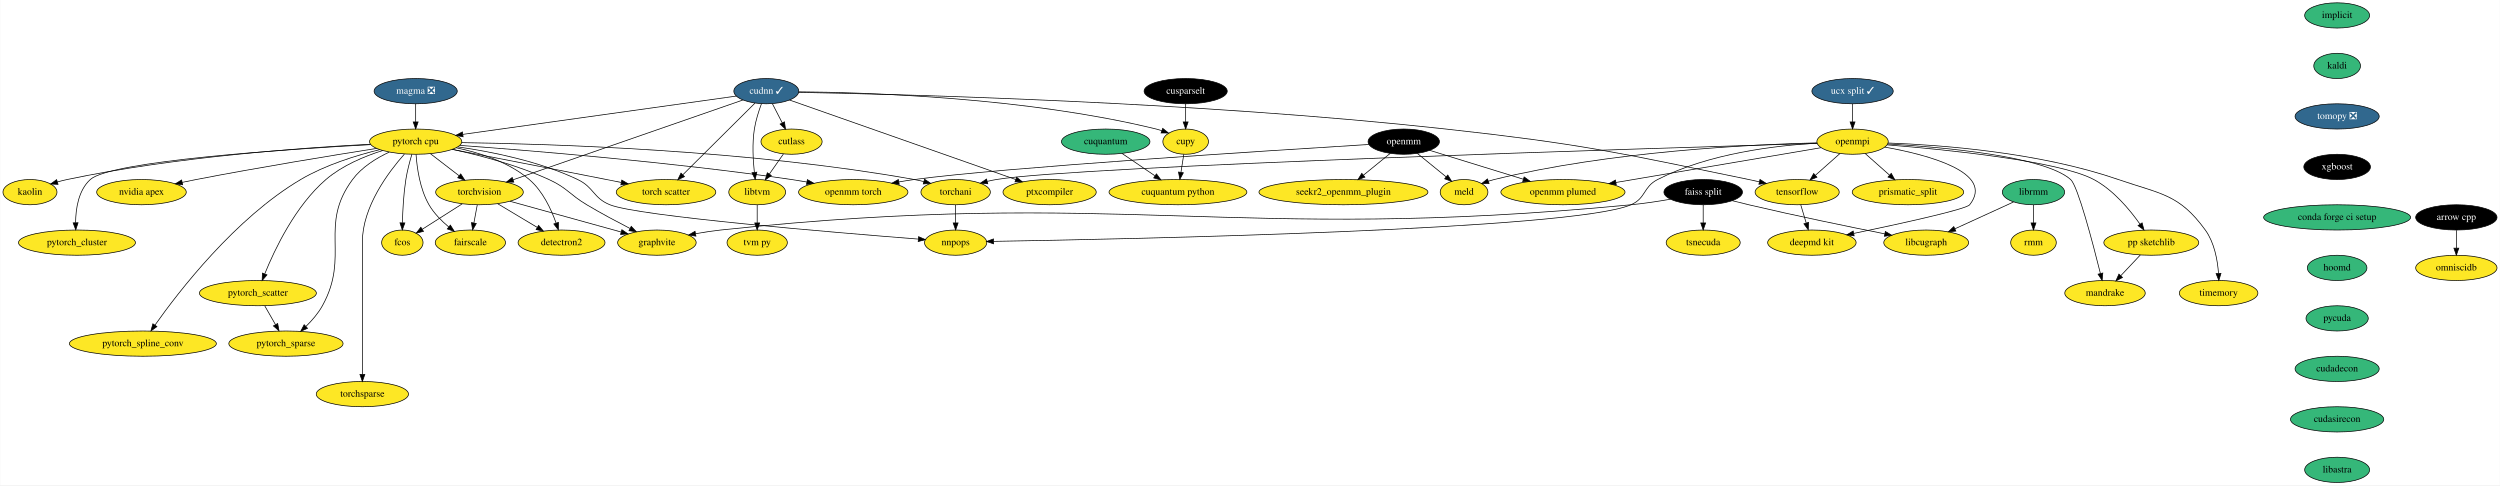
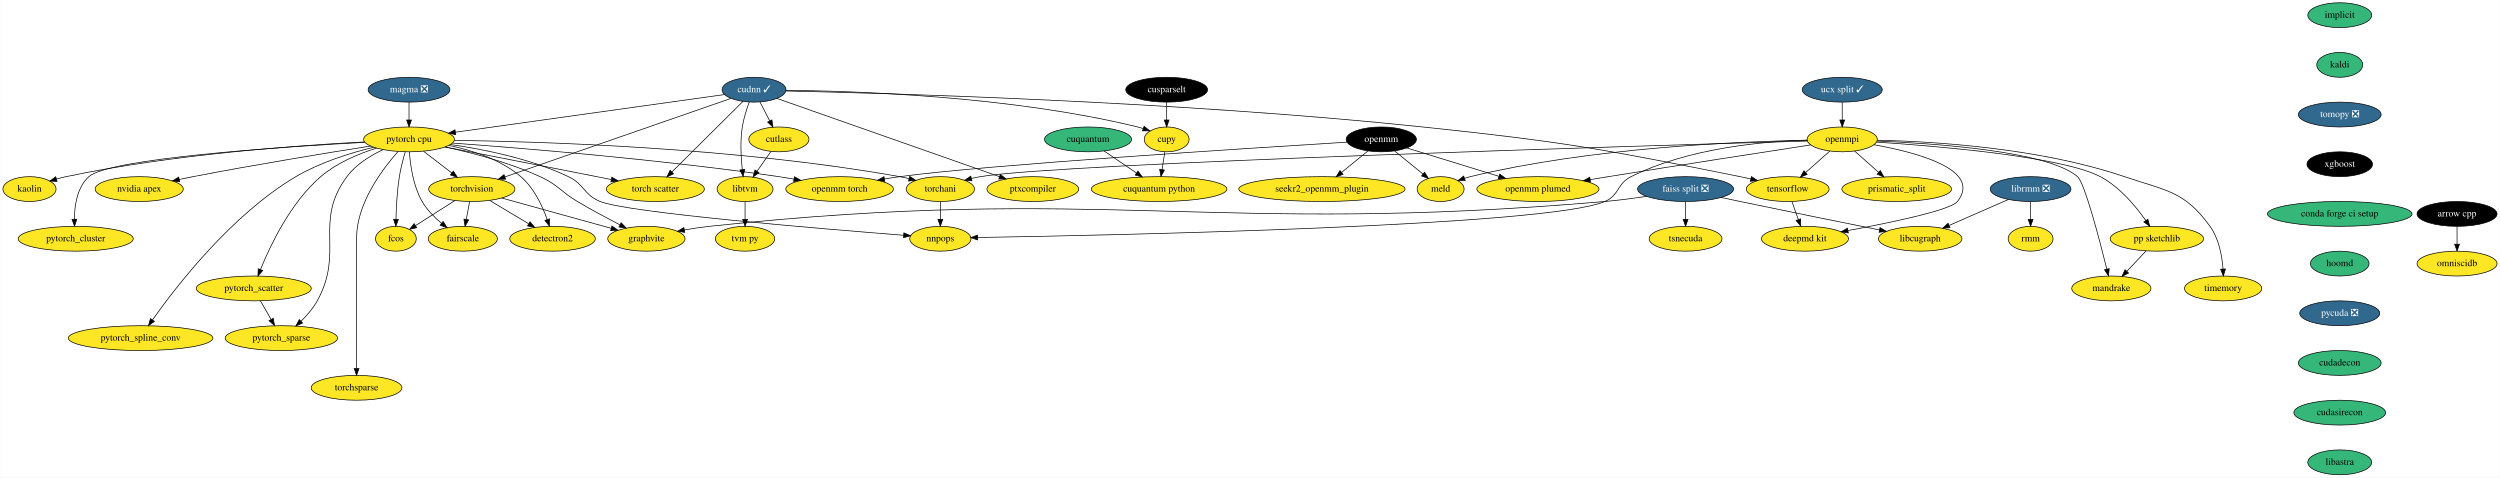
- <svg xmlns="http://www.w3.org/2000/svg" xmlns:xlink="http://www.w3.org/1999/xlink" width="3565pt" height="692pt" viewBox="0.00 0.00 3564.50 692.00">
+ <svg xmlns="http://www.w3.org/2000/svg" xmlns:xlink="http://www.w3.org/1999/xlink" width="3623pt" height="692pt" viewBox="0.00 0.00 3622.50 692.00">
  <g id="graph0" class="graph" transform="scale(1 1) rotate(0) translate(4 688)">
-     <polygon fill="white" stroke="transparent" points="-4,4 -4,-688 3560.5,-688 3560.5,4 -4,4" />
+     <polygon fill="white" stroke="transparent" points="-4,4 -4,-688 3618.5,-688 3618.5,4 -4,4" />
    <g id="node1" class="node">
      <g id="a_node1">
        <a xlink:href="https://github.com/conda-forge/arrow-cpp-feedstock" xlink:title="arrow cpp">
-           <ellipse fill="#000000" stroke="black" cx="3498.5" cy="-378" rx="58" ry="18" />
-           <text text-anchor="middle" x="3498.5" y="-374.3" font-family="Times,serif" font-size="14.00" fill="white">arrow cpp</text>
+           <ellipse fill="#000000" stroke="black" cx="3556.5" cy="-378" rx="58" ry="18" />
+           <text text-anchor="middle" x="3556.5" y="-374.3" font-family="Times,serif" font-size="14.00" fill="white">arrow cpp</text>
        </a>
      </g>
    </g>
    <g id="node2" class="node">
      <g id="a_node2">
        <a xlink:href="https://github.com/conda-forge/omniscidb-feedstock" xlink:title="omniscidb">
-           <ellipse fill="#fde725" stroke="black" cx="3498.5" cy="-306" rx="58" ry="18" />
-           <text text-anchor="middle" x="3498.5" y="-302.3" font-family="Times,serif" font-size="14.00">omniscidb</text>
+           <ellipse fill="#fde725" stroke="black" cx="3556.5" cy="-306" rx="58" ry="18" />
+           <text text-anchor="middle" x="3556.5" y="-302.3" font-family="Times,serif" font-size="14.00">omniscidb</text>
        </a>
      </g>
    </g>
    <g id="edge1" class="edge">
-       <path fill="none" stroke="black" d="M3498.5,-359.7C3498.5,-351.98 3498.5,-342.71 3498.5,-334.11" />
-       <polygon fill="black" stroke="black" points="3502,-334.1 3498.5,-324.1 3495,-334.1 3502,-334.1" />
+       <path fill="none" stroke="black" d="M3556.5,-359.7C3556.5,-351.98 3556.5,-342.71 3556.5,-334.11" />
+       <polygon fill="black" stroke="black" points="3560,-334.1 3556.5,-324.1 3553,-334.1 3560,-334.1" />
    </g>
    <g id="node3" class="node">
      <g id="a_node3">
        <a xlink:href="https://github.com/conda-forge/implicit-feedstock" xlink:title="implicit">
-           <ellipse fill="#35b779" stroke="black" cx="3328.5" cy="-666" rx="46.29" ry="18" />
-           <text text-anchor="middle" x="3328.5" y="-662.3" font-family="Times,serif" font-size="14.00">implicit</text>
+           <ellipse fill="#35b779" stroke="black" cx="3386.5" cy="-666" rx="46.29" ry="18" />
+           <text text-anchor="middle" x="3386.5" y="-662.3" font-family="Times,serif" font-size="14.00">implicit</text>
        </a>
      </g>
    </g>
    <g id="node4" class="node">
      <g id="a_node4">
        <a xlink:href="https://github.com/conda-forge/kaldi-feedstock" xlink:title="kaldi">
-           <ellipse fill="#35b779" stroke="black" cx="3328.5" cy="-594" rx="33.29" ry="18" />
-           <text text-anchor="middle" x="3328.5" y="-590.3" font-family="Times,serif" font-size="14.00">kaldi</text>
+           <ellipse fill="#35b779" stroke="black" cx="3386.5" cy="-594" rx="33.29" ry="18" />
+           <text text-anchor="middle" x="3386.5" y="-590.3" font-family="Times,serif" font-size="14.00">kaldi</text>
        </a>
      </g>
    </g>
    <g id="node5" class="node">
      <g id="a_node5">
        <a xlink:href="https://github.com/conda-forge/tomopy-feedstock/pull/57" xlink:title="tomopy ❎">
-           <ellipse fill="#31688e" stroke="black" cx="3328.5" cy="-522" rx="60" ry="18" />
-           <text text-anchor="middle" x="3328.5" y="-518.3" font-family="Times,serif" font-size="14.00" fill="white">tomopy ❎</text>
+           <ellipse fill="#31688e" stroke="black" cx="3386.5" cy="-522" rx="60" ry="18" />
+           <text text-anchor="middle" x="3386.5" y="-518.3" font-family="Times,serif" font-size="14.00" fill="white">tomopy ❎</text>
        </a>
      </g>
    </g>
    <g id="node17" class="node">
      <g id="a_node17">
        <a xlink:href="https://github.com/conda-forge/xgboost-feedstock" xlink:title="xgboost">
-           <ellipse fill="#000000" stroke="black" cx="3328.5" cy="-450" rx="47.5" ry="18" />
-           <text text-anchor="middle" x="3328.5" y="-446.3" font-family="Times,serif" font-size="14.00" fill="white">xgboost</text>
+           <ellipse fill="#000000" stroke="black" cx="3386.5" cy="-450" rx="47.5" ry="18" />
+           <text text-anchor="middle" x="3386.5" y="-446.3" font-family="Times,serif" font-size="14.00" fill="white">xgboost</text>
        </a>
      </g>
    </g>
    <g id="node6" class="node">
      <g id="a_node6">
        <a xlink:href="https://github.com/conda-forge/openmpi-feedstock" xlink:title="openmpi">
-           <ellipse fill="#fde725" stroke="black" cx="2637.5" cy="-486" rx="50.89" ry="18" />
-           <text text-anchor="middle" x="2637.5" y="-482.3" font-family="Times,serif" font-size="14.00">openmpi</text>
+           <ellipse fill="#fde725" stroke="black" cx="2665.5" cy="-486" rx="50.89" ry="18" />
+           <text text-anchor="middle" x="2665.5" y="-482.3" font-family="Times,serif" font-size="14.00">openmpi</text>
        </a>
      </g>
    </g>
    <g id="node7" class="node">
      <g id="a_node7">
        <a xlink:href="https://github.com/conda-forge/tensorflow-feedstock" xlink:title="tensorflow">
-           <ellipse fill="#fde725" stroke="black" cx="2558.5" cy="-414" rx="60" ry="18" />
-           <text text-anchor="middle" x="2558.5" y="-410.3" font-family="Times,serif" font-size="14.00">tensorflow</text>
+           <ellipse fill="#fde725" stroke="black" cx="2586.5" cy="-414" rx="60" ry="18" />
+           <text text-anchor="middle" x="2586.5" y="-410.3" font-family="Times,serif" font-size="14.00">tensorflow</text>
        </a>
      </g>
    </g>
    <g id="edge4" class="edge">
-       <path fill="none" stroke="black" d="M2619.57,-469.12C2609.22,-459.94 2596.01,-448.23 2584.52,-438.06" />
-       <polygon fill="black" stroke="black" points="2586.71,-435.32 2576.9,-431.31 2582.07,-440.56 2586.71,-435.32" />
+       <path fill="none" stroke="black" d="M2647.57,-469.12C2637.22,-459.94 2624.01,-448.23 2612.52,-438.06" />
+       <polygon fill="black" stroke="black" points="2614.71,-435.32 2604.9,-431.31 2610.07,-440.56 2614.71,-435.32" />
    </g>
    <g id="node8" class="node">
      <g id="a_node8">
        <a xlink:href="https://github.com/conda-forge/deepmd-kit-feedstock" xlink:title="deepmd kit">
-           <ellipse fill="#fde725" stroke="black" cx="2579.5" cy="-342" rx="63.09" ry="18" />
-           <text text-anchor="middle" x="2579.5" y="-338.3" font-family="Times,serif" font-size="14.00">deepmd kit</text>
+           <ellipse fill="#fde725" stroke="black" cx="2611.5" cy="-342" rx="63.09" ry="18" />
+           <text text-anchor="middle" x="2611.5" y="-338.3" font-family="Times,serif" font-size="14.00">deepmd kit</text>
        </a>
      </g>
    </g>
    <g id="edge5" class="edge">
-       <path fill="none" stroke="black" d="M2683.39,-478.25C2744.54,-467.32 2841.06,-442.17 2804.5,-396 2799.28,-389.4 2704.26,-368.69 2639.39,-355.19" />
-       <polygon fill="black" stroke="black" points="2639.76,-351.7 2629.26,-353.09 2638.34,-358.55 2639.76,-351.7" />
+       <path fill="none" stroke="black" d="M2711.36,-478.27C2772.49,-467.36 2868.96,-442.24 2832.5,-396 2822.55,-383.38 2735.75,-365.36 2673.95,-353.92" />
+       <polygon fill="black" stroke="black" points="2674.34,-350.43 2663.87,-352.07 2673.08,-357.32 2674.34,-350.43" />
    </g>
    <g id="node9" class="node">
      <g id="a_node9">
        <a xlink:href="https://github.com/conda-forge/prismatic_split-feedstock" xlink:title="prismatic_split">
-           <ellipse fill="#fde725" stroke="black" cx="2716.5" cy="-414" rx="79.5" ry="18" />
-           <text text-anchor="middle" x="2716.5" y="-410.3" font-family="Times,serif" font-size="14.00">prismatic_split</text>
+           <ellipse fill="#fde725" stroke="black" cx="2744.5" cy="-414" rx="79.5" ry="18" />
+           <text text-anchor="middle" x="2744.5" y="-410.3" font-family="Times,serif" font-size="14.00">prismatic_split</text>
        </a>
      </g>
    </g>
    <g id="edge6" class="edge">
-       <path fill="none" stroke="black" d="M2655.43,-469.12C2665.71,-460 2678.81,-448.4 2690.23,-438.28" />
-       <polygon fill="black" stroke="black" points="2692.66,-440.8 2697.82,-431.55 2688.01,-435.56 2692.66,-440.8" />
+       <path fill="none" stroke="black" d="M2683.43,-469.12C2693.71,-460 2706.81,-448.4 2718.23,-438.28" />
+       <polygon fill="black" stroke="black" points="2720.66,-440.8 2725.82,-431.55 2716.01,-435.56 2720.66,-440.8" />
    </g>
    <g id="node10" class="node">
      <g id="a_node10">
        <a xlink:href="https://github.com/conda-forge/pp-sketchlib-feedstock" xlink:title="pp sketchlib">
-           <ellipse fill="#fde725" stroke="black" cx="3063.5" cy="-342" rx="67.69" ry="18" />
-           <text text-anchor="middle" x="3063.5" y="-338.3" font-family="Times,serif" font-size="14.00">pp sketchlib</text>
+           <ellipse fill="#fde725" stroke="black" cx="3121.5" cy="-342" rx="67.69" ry="18" />
+           <text text-anchor="middle" x="3121.5" y="-338.3" font-family="Times,serif" font-size="14.00">pp sketchlib</text>
        </a>
      </g>
    </g>
    <g id="edge7" class="edge">
-       <path fill="none" stroke="black" d="M2686.81,-481.42C2769.35,-474.77 2931.37,-458.71 2981.5,-432 3009.41,-417.13 3032.84,-388.98 3047.42,-368.31" />
-       <polygon fill="black" stroke="black" points="3050.36,-370.2 3053.11,-359.97 3044.58,-366.26 3050.36,-370.2" />
+       <path fill="none" stroke="black" d="M2715.21,-482.09C2803.63,-476.25 2984.12,-461.08 3039.5,-432 3067.49,-417.3 3090.91,-389.12 3105.46,-368.4" />
+       <polygon fill="black" stroke="black" points="3108.42,-370.27 3111.14,-360.03 3102.63,-366.34 3108.42,-370.27" />
    </g>
    <g id="node11" class="node">
      <g id="a_node11">
        <a xlink:href="https://github.com/conda-forge/torchani-feedstock" xlink:title="torchani">
          <ellipse fill="#fde725" stroke="black" cx="1358.5" cy="-414" rx="49.5" ry="18" />
          <text text-anchor="middle" x="1358.5" y="-410.3" font-family="Times,serif" font-size="14.00">torchani</text>
        </a>
      </g>
    </g>
    <g id="edge8" class="edge">
-       <path fill="none" stroke="black" d="M2586.96,-483.53C2371.2,-477.15 1533.07,-451.32 1416.5,-432 1412.31,-431.31 1407.99,-430.4 1403.69,-429.38" />
-       <polygon fill="black" stroke="black" points="1404.32,-425.93 1393.77,-426.81 1402.57,-432.71 1404.32,-425.93" />
+       <path fill="none" stroke="black" d="M2614.91,-483.58C2395.99,-477.33 1535.95,-451.74 1416.5,-432 1412.31,-431.31 1407.99,-430.41 1403.69,-429.39" />
+       <polygon fill="black" stroke="black" points="1404.32,-425.93 1393.76,-426.81 1402.57,-432.71 1404.32,-425.93" />
    </g>
    <g id="node12" class="node">
      <g id="a_node12">
        <a xlink:href="https://github.com/conda-forge/openmm-plumed-feedstock" xlink:title="openmm plumed">
          <ellipse fill="#fde725" stroke="black" cx="2224.5" cy="-414" rx="88.5" ry="18" />
          <text text-anchor="middle" x="2224.5" y="-410.3" font-family="Times,serif" font-size="14.00">openmm plumed</text>
        </a>
      </g>
    </g>
    <g id="edge9" class="edge">
-       <path fill="none" stroke="black" d="M2592.52,-477.38C2522.23,-465.46 2385.58,-442.3 2300.02,-427.8" />
-       <polygon fill="black" stroke="black" points="2300.54,-424.34 2290.1,-426.12 2299.38,-431.24 2300.54,-424.34" />
+       <path fill="none" stroke="black" d="M2619.97,-478.03C2554.87,-468.03 2431.47,-448.95 2326.5,-432 2318,-430.63 2309.11,-429.17 2300.26,-427.71" />
+       <polygon fill="black" stroke="black" points="2300.76,-424.25 2290.33,-426.07 2299.62,-431.16 2300.76,-424.25" />
    </g>
    <g id="node13" class="node">
      <g id="a_node13">
        <a xlink:href="https://github.com/conda-forge/meld-feedstock" xlink:title="meld">
          <ellipse fill="#fde725" stroke="black" cx="2083.5" cy="-414" rx="34" ry="18" />
          <text text-anchor="middle" x="2083.5" y="-410.3" font-family="Times,serif" font-size="14.00">meld</text>
        </a>
      </g>
    </g>
    <g id="edge10" class="edge">
-       <path fill="none" stroke="black" d="M2586.67,-484.3C2493.92,-482.01 2291.54,-472.37 2126.5,-432 2123.72,-431.32 2120.88,-430.5 2118.06,-429.59" />
-       <polygon fill="black" stroke="black" points="2119.19,-426.28 2108.59,-426.24 2116.85,-432.88 2119.19,-426.28" />
+       <path fill="none" stroke="black" d="M2614.94,-484.69C2518.55,-483.07 2302.43,-474.54 2126.5,-432 2123.72,-431.33 2120.88,-430.51 2118.05,-429.61" />
+       <polygon fill="black" stroke="black" points="2119.18,-426.3 2108.59,-426.27 2116.85,-432.9 2119.18,-426.3" />
    </g>
    <g id="node14" class="node">
      <g id="a_node14">
        <a xlink:href="https://github.com/conda-forge/timemory-feedstock" xlink:title="timemory">
-           <ellipse fill="#fde725" stroke="black" cx="3159.5" cy="-270" rx="56" ry="18" />
-           <text text-anchor="middle" x="3159.5" y="-266.3" font-family="Times,serif" font-size="14.00">timemory</text>
+           <ellipse fill="#fde725" stroke="black" cx="3217.5" cy="-270" rx="56" ry="18" />
+           <text text-anchor="middle" x="3217.5" y="-266.3" font-family="Times,serif" font-size="14.00">timemory</text>
        </a>
      </g>
    </g>
    <g id="edge11" class="edge">
-       <path fill="none" stroke="black" d="M2687.99,-484.08C2762.01,-481.38 2903.46,-471.04 3016.5,-432 3076.74,-411.2 3103.08,-411.59 3140.5,-360 3153.51,-342.06 3157.97,-317.07 3159.34,-298.13" />
-       <polygon fill="black" stroke="black" points="3162.84,-298.2 3159.82,-288.05 3155.85,-297.87 3162.84,-298.2" />
+       <path fill="none" stroke="black" d="M2716.36,-484.8C2795.17,-483.09 2950.6,-474.09 3074.5,-432 3134.84,-411.5 3161.08,-411.59 3198.5,-360 3211.51,-342.06 3215.97,-317.07 3217.34,-298.13" />
+       <polygon fill="black" stroke="black" points="3220.84,-298.2 3217.82,-288.05 3213.85,-297.87 3220.84,-298.2" />
    </g>
    <g id="node15" class="node">
      <g id="a_node15">
        <a xlink:href="https://github.com/conda-forge/mandrake-feedstock" xlink:title="mandrake">
-           <ellipse fill="#fde725" stroke="black" cx="2997.5" cy="-270" rx="57.39" ry="18" />
-           <text text-anchor="middle" x="2997.5" y="-266.3" font-family="Times,serif" font-size="14.00">mandrake</text>
+           <ellipse fill="#fde725" stroke="black" cx="3055.5" cy="-270" rx="57.39" ry="18" />
+           <text text-anchor="middle" x="3055.5" y="-266.3" font-family="Times,serif" font-size="14.00">mandrake</text>
        </a>
      </g>
    </g>
    <g id="edge12" class="edge">
-       <path fill="none" stroke="black" d="M2687.54,-482.74C2765.39,-478.22 2910.53,-465.44 2948.5,-432 2958.73,-422.99 2980.08,-341.56 2990.91,-298.09" />
-       <polygon fill="black" stroke="black" points="2994.36,-298.71 2993.36,-288.17 2987.56,-297.04 2994.36,-298.71" />
+       <path fill="none" stroke="black" d="M2715.89,-483.58C2800,-480.19 2963.97,-468.91 3006.5,-432 3016.79,-423.07 3038.12,-341.6 3048.92,-298.1" />
+       <polygon fill="black" stroke="black" points="3052.37,-298.72 3051.37,-288.18 3045.58,-297.05 3052.37,-298.72" />
    </g>
    <g id="node16" class="node">
      <g id="a_node16">
        <a xlink:href="https://github.com/conda-forge/nnpops-feedstock" xlink:title="nnpops">
          <ellipse fill="#fde725" stroke="black" cx="1358.5" cy="-342" rx="44.39" ry="18" />
          <text text-anchor="middle" x="1358.5" y="-338.3" font-family="Times,serif" font-size="14.00">nnpops</text>
        </a>
      </g>
    </g>
    <g id="edge13" class="edge">
-       <path fill="none" stroke="black" d="M2587.06,-483.83C2529.16,-480.63 2432.75,-469.52 2359.5,-432 2338.79,-421.39 2342.87,-405.2 2321.5,-396 2238.02,-360.05 1603.38,-346.95 1412.59,-343.81" />
+       <path fill="none" stroke="black" d="M2614.78,-485.05C2551.71,-483.18 2442.27,-473.52 2359.5,-432 2338.71,-421.57 2342.87,-405.2 2321.5,-396 2238.02,-360.05 1603.38,-346.95 1412.59,-343.81" />
      <polygon fill="black" stroke="black" points="1412.57,-340.31 1402.51,-343.64 1412.46,-347.31 1412.57,-340.31" />
    </g>
    <g id="edge14" class="edge">
-       <path fill="none" stroke="black" d="M2563.58,-396.05C2565.92,-388.26 2568.75,-378.82 2571.38,-370.08" />
-       <polygon fill="black" stroke="black" points="2574.8,-370.86 2574.32,-360.28 2568.09,-368.85 2574.8,-370.86" />
+       <path fill="none" stroke="black" d="M2592.55,-396.05C2595.37,-388.18 2598.78,-378.62 2601.93,-369.79" />
+       <polygon fill="black" stroke="black" points="2605.26,-370.87 2605.33,-360.28 2598.67,-368.52 2605.26,-370.87" />
    </g>
    <g id="edge15" class="edge">
-       <path fill="none" stroke="black" d="M3047.86,-324.41C3039.56,-315.61 3029.21,-304.63 3020.05,-294.92" />
-       <polygon fill="black" stroke="black" points="3022.44,-292.34 3013.03,-287.47 3017.34,-297.15 3022.44,-292.34" />
+       <path fill="none" stroke="black" d="M3105.86,-324.41C3097.56,-315.61 3087.21,-304.63 3078.05,-294.92" />
+       <polygon fill="black" stroke="black" points="3080.44,-292.34 3071.03,-287.47 3075.34,-297.15 3080.44,-292.34" />
    </g>
    <g id="edge16" class="edge">
      <path fill="none" stroke="black" d="M1358.5,-395.7C1358.5,-387.98 1358.5,-378.71 1358.5,-370.11" />
      <polygon fill="black" stroke="black" points="1362,-370.1 1358.5,-360.1 1355,-370.1 1362,-370.1" />
    </g>
    <g id="node23" class="node">
      <g id="a_node23">
        <a xlink:href="https://github.com/conda-forge/conda-forge-ci-setup-feedstock" xlink:title="conda forge ci setup">
-           <ellipse fill="#35b779" stroke="black" cx="3328.5" cy="-378" rx="104.78" ry="18" />
-           <text text-anchor="middle" x="3328.5" y="-374.3" font-family="Times,serif" font-size="14.00">conda forge ci setup</text>
+           <ellipse fill="#35b779" stroke="black" cx="3386.5" cy="-378" rx="104.78" ry="18" />
+           <text text-anchor="middle" x="3386.5" y="-374.3" font-family="Times,serif" font-size="14.00">conda forge ci setup</text>
        </a>
      </g>
    </g>
    <g id="node18" class="node">
      <g id="a_node18">
        <a xlink:href="https://github.com/conda-forge/torchvision-feedstock" xlink:title="torchvision">
          <ellipse fill="#fde725" stroke="black" cx="679.5" cy="-414" rx="62.5" ry="18" />
          <text text-anchor="middle" x="679.5" y="-410.3" font-family="Times,serif" font-size="14.00">torchvision</text>
        </a>
      </g>
    </g>
    <g id="node19" class="node">
      <g id="a_node19">
        <a xlink:href="https://github.com/conda-forge/detectron2-feedstock" xlink:title="detectron2">
          <ellipse fill="#fde725" stroke="black" cx="796.5" cy="-342" rx="61.99" ry="18" />
          <text text-anchor="middle" x="796.5" y="-338.3" font-family="Times,serif" font-size="14.00">detectron2</text>
        </a>
      </g>
    </g>
    <g id="edge18" class="edge">
      <path fill="none" stroke="black" d="M705.47,-397.46C721.98,-387.59 743.56,-374.67 761.56,-363.9" />
      <polygon fill="black" stroke="black" points="763.82,-366.63 770.61,-358.49 760.23,-360.62 763.82,-366.63" />
    </g>
    <g id="node20" class="node">
      <g id="a_node20">
        <a xlink:href="https://github.com/conda-forge/fcos-feedstock" xlink:title="fcos">
          <ellipse fill="#fde725" stroke="black" cx="569.5" cy="-342" rx="29.5" ry="18" />
          <text text-anchor="middle" x="569.5" y="-338.3" font-family="Times,serif" font-size="14.00">fcos</text>
        </a>
      </g>
    </g>
    <g id="edge19" class="edge">
      <path fill="none" stroke="black" d="M654.81,-397.29C637.98,-386.58 615.65,-372.37 598.05,-361.17" />
      <polygon fill="black" stroke="black" points="599.65,-358.04 589.34,-355.62 595.89,-363.94 599.65,-358.04" />
    </g>
    <g id="node21" class="node">
      <g id="a_node21">
        <a xlink:href="https://github.com/conda-forge/fairscale-feedstock" xlink:title="fairscale">
          <ellipse fill="#fde725" stroke="black" cx="666.5" cy="-342" rx="50.09" ry="18" />
          <text text-anchor="middle" x="666.5" y="-338.3" font-family="Times,serif" font-size="14.00">fairscale</text>
        </a>
      </g>
    </g>
    <g id="edge20" class="edge">
      <path fill="none" stroke="black" d="M676.29,-395.7C674.85,-387.98 673.13,-378.71 671.54,-370.11" />
      <polygon fill="black" stroke="black" points="674.94,-369.3 669.68,-360.1 668.06,-370.58 674.94,-369.3" />
    </g>
    <g id="node22" class="node">
      <g id="a_node22">
        <a xlink:href="https://github.com/conda-forge/graphvite-feedstock" xlink:title="graphvite">
          <ellipse fill="#fde725" stroke="black" cx="932.5" cy="-342" rx="56" ry="18" />
          <text text-anchor="middle" x="932.5" y="-338.3" font-family="Times,serif" font-size="14.00">graphvite</text>
        </a>
      </g>
    </g>
    <g id="edge21" class="edge">
      <path fill="none" stroke="black" d="M722.99,-400.97C766.95,-388.8 834.86,-370.01 881.38,-357.15" />
      <polygon fill="black" stroke="black" points="882.55,-360.45 891.25,-354.41 880.68,-353.71 882.55,-360.45" />
    </g>
    <g id="node24" class="node">
      <g id="a_node24">
        <a xlink:href="https://github.com/conda-forge/hoomd-feedstock" xlink:title="hoomd">
-           <ellipse fill="#35b779" stroke="black" cx="3328.5" cy="-306" rx="42.49" ry="18" />
-           <text text-anchor="middle" x="3328.5" y="-302.3" font-family="Times,serif" font-size="14.00">hoomd</text>
+           <ellipse fill="#35b779" stroke="black" cx="3386.5" cy="-306" rx="42.49" ry="18" />
+           <text text-anchor="middle" x="3386.5" y="-302.3" font-family="Times,serif" font-size="14.00">hoomd</text>
        </a>
      </g>
    </g>
    <g id="node25" class="node">
      <g id="a_node25">
-         <a xlink:href="https://github.com/conda-forge/pycuda-feedstock" xlink:title="pycuda">
-           <ellipse fill="#35b779" stroke="black" cx="3328.5" cy="-234" rx="44.39" ry="18" />
-           <text text-anchor="middle" x="3328.5" y="-230.3" font-family="Times,serif" font-size="14.00">pycuda</text>
+         <a xlink:href="https://github.com/conda-forge/pycuda-feedstock/pull/14" xlink:title="pycuda ❎">
+           <ellipse fill="#31688e" stroke="black" cx="3386.5" cy="-234" rx="58" ry="18" />
+           <text text-anchor="middle" x="3386.5" y="-230.3" font-family="Times,serif" font-size="14.00" fill="white">pycuda ❎</text>
        </a>
      </g>
    </g>
    <g id="node51" class="node">
      <g id="a_node51">
        <a xlink:href="https://github.com/conda-forge/cudadecon-feedstock" xlink:title="cudadecon">
-           <ellipse fill="#35b779" stroke="black" cx="3328.5" cy="-162" rx="60" ry="18" />
-           <text text-anchor="middle" x="3328.5" y="-158.3" font-family="Times,serif" font-size="14.00">cudadecon</text>
+           <ellipse fill="#35b779" stroke="black" cx="3386.5" cy="-162" rx="60" ry="18" />
+           <text text-anchor="middle" x="3386.5" y="-158.3" font-family="Times,serif" font-size="14.00">cudadecon</text>
        </a>
      </g>
    </g>
    <g id="node26" class="node">
      <g id="a_node26">
        <a xlink:href="https://github.com/conda-forge/pytorch-cpu-feedstock" xlink:title="pytorch cpu">
          <ellipse fill="#fde725" stroke="black" cx="588.5" cy="-486" rx="65.79" ry="18" />
          <text text-anchor="middle" x="588.5" y="-482.3" font-family="Times,serif" font-size="14.00">pytorch cpu</text>
        </a>
      </g>
    </g>
    <g id="edge25" class="edge">
      <path fill="none" stroke="black" d="M654.25,-484.61C780.39,-482.86 1064.66,-474.12 1299.5,-432 1303.93,-431.21 1308.5,-430.21 1313.05,-429.1" />
      <polygon fill="black" stroke="black" points="1314.11,-432.45 1322.9,-426.54 1312.34,-425.67 1314.11,-432.45" />
    </g>
    <g id="edge26" class="edge">
      <path fill="none" stroke="black" d="M648.78,-478.51C696.84,-471.64 764.9,-458.02 819.5,-432 842.94,-420.83 841.44,-405.76 865.5,-396 905.56,-379.74 1186.35,-356.36 1305.37,-347.05" />
      <polygon fill="black" stroke="black" points="1305.66,-350.54 1315.36,-346.27 1305.12,-343.56 1305.66,-350.54" />
    </g>
    <g id="edge27" class="edge">
      <path fill="none" stroke="black" d="M609.61,-468.76C621.78,-459.4 637.26,-447.49 650.56,-437.26" />
      <polygon fill="black" stroke="black" points="652.72,-440.02 658.51,-431.15 648.45,-434.47 652.72,-440.02" />
    </g>
    <g id="edge28" class="edge">
      <path fill="none" stroke="black" d="M646.31,-477.24C679.88,-470.21 721.2,-456.93 750.5,-432 769.56,-415.78 781.73,-389.67 788.73,-369.92" />
      <polygon fill="black" stroke="black" points="792.11,-370.84 791.93,-360.25 785.47,-368.64 792.11,-370.84" />
    </g>
    <g id="edge29" class="edge">
      <path fill="none" stroke="black" d="M583.07,-468C580.02,-457.7 576.44,-444.22 574.5,-432 571.25,-411.49 570.03,-388.04 569.61,-370.36" />
      <polygon fill="black" stroke="black" points="573.11,-370.11 569.44,-360.17 566.11,-370.23 573.11,-370.11" />
    </g>
    <g id="edge30" class="edge">
      <path fill="none" stroke="black" d="M589.05,-467.81C590.32,-449.01 594.44,-418.56 607.5,-396 614.53,-383.84 625.33,-372.96 635.77,-364.27" />
      <polygon fill="black" stroke="black" points="637.95,-367.01 643.62,-358.06 633.61,-361.52 637.95,-367.01" />
    </g>
    <g id="edge31" class="edge">
      <path fill="none" stroke="black" d="M640.86,-475.07C679.92,-466.56 733.99,-452.42 778.5,-432 804.72,-419.98 807.73,-410.77 832.5,-396 852.42,-384.12 875.24,-371.93 894.04,-362.23" />
      <polygon fill="black" stroke="black" points="895.88,-365.22 903.19,-357.55 892.7,-358.99 895.88,-365.22" />
    </g>
    <g id="node27" class="node">
      <g id="a_node27">
        <a xlink:href="https://github.com/conda-forge/nvidia-apex-feedstock" xlink:title="nvidia apex">
          <ellipse fill="#fde725" stroke="black" cx="197.5" cy="-414" rx="63.89" ry="18" />
          <text text-anchor="middle" x="197.5" y="-410.3" font-family="Times,serif" font-size="14.00">nvidia apex</text>
        </a>
      </g>
    </g>
    <g id="edge32" class="edge">
      <path fill="none" stroke="black" d="M532.95,-476.4C470.26,-466.51 365.32,-449.38 275.5,-432 269.01,-430.74 262.23,-429.37 255.49,-427.95" />
      <polygon fill="black" stroke="black" points="256.2,-424.53 245.69,-425.87 254.75,-431.37 256.2,-424.53" />
    </g>
    <g id="node28" class="node">
      <g id="a_node28">
        <a xlink:href="https://github.com/conda-forge/pytorch_cluster-feedstock" xlink:title="pytorch_cluster">
          <ellipse fill="#fde725" stroke="black" cx="105.5" cy="-342" rx="83.39" ry="18" />
          <text text-anchor="middle" x="105.5" y="-338.3" font-family="Times,serif" font-size="14.00">pytorch_cluster</text>
        </a>
      </g>
    </g>
    <g id="edge33" class="edge">
      <path fill="none" stroke="black" d="M524.23,-481.78C403.77,-475.15 153.54,-458.36 124.5,-432 107.64,-416.7 103.74,-390.42 103.55,-370.38" />
      <polygon fill="black" stroke="black" points="107.06,-370.34 103.76,-360.27 100.06,-370.2 107.06,-370.34" />
    </g>
    <g id="node29" class="node">
      <g id="a_node29">
        <a xlink:href="https://github.com/conda-forge/pytorch_scatter-feedstock" xlink:title="pytorch_scatter">
          <ellipse fill="#fde725" stroke="black" cx="363.5" cy="-270" rx="83.39" ry="18" />
          <text text-anchor="middle" x="363.5" y="-266.3" font-family="Times,serif" font-size="14.00">pytorch_scatter</text>
        </a>
      </g>
    </g>
    <g id="edge34" class="edge">
      <path fill="none" stroke="black" d="M541.39,-473.37C515.34,-465.12 483.65,-451.92 460.5,-432 417.05,-394.61 387.56,-332.73 373.33,-297.57" />
      <polygon fill="black" stroke="black" points="376.48,-296.01 369.56,-287.99 369.96,-298.58 376.48,-296.01" />
    </g>
    <g id="node30" class="node">
      <g id="a_node30">
        <a xlink:href="https://github.com/conda-forge/pytorch_spline_conv-feedstock" xlink:title="pytorch_spline_conv">
          <ellipse fill="#fde725" stroke="black" cx="199.5" cy="-198" rx="104.78" ry="18" />
          <text text-anchor="middle" x="199.5" y="-194.3" font-family="Times,serif" font-size="14.00">pytorch_spline_conv</text>
        </a>
      </g>
    </g>
    <g id="edge35" class="edge">
      <path fill="none" stroke="black" d="M537.27,-474.63C503.63,-466.37 459.53,-452.71 424.5,-432 331.08,-376.78 250.64,-272.4 216.7,-224.36" />
      <polygon fill="black" stroke="black" points="219.51,-222.27 210.92,-216.07 213.77,-226.28 219.51,-222.27" />
    </g>
    <g id="node31" class="node">
      <g id="a_node31">
        <a xlink:href="https://github.com/conda-forge/pytorch_sparse-feedstock" xlink:title="pytorch_sparse">
          <ellipse fill="#fde725" stroke="black" cx="403.5" cy="-198" rx="81.49" ry="18" />
          <text text-anchor="middle" x="403.5" y="-194.3" font-family="Times,serif" font-size="14.00">pytorch_sparse</text>
        </a>
      </g>
    </g>
    <g id="edge36" class="edge">
      <path fill="none" stroke="black" d="M550.69,-471.05C532.36,-462.45 511.54,-449.64 498.5,-432 449.61,-365.86 495.31,-323.98 455.5,-252 449.52,-241.18 440.72,-231.03 432.05,-222.56" />
      <polygon fill="black" stroke="black" points="434.25,-219.83 424.55,-215.59 429.49,-224.96 434.25,-219.83" />
    </g>
    <g id="node32" class="node">
      <g id="a_node32">
        <a xlink:href="https://github.com/conda-forge/openmm-torch-feedstock" xlink:title="openmm torch">
          <ellipse fill="#fde725" stroke="black" cx="1212.5" cy="-414" rx="78" ry="18" />
          <text text-anchor="middle" x="1212.5" y="-410.3" font-family="Times,serif" font-size="14.00">openmm torch</text>
        </a>
      </g>
    </g>
    <g id="edge37" class="edge">
      <path fill="none" stroke="black" d="M651.44,-480.67C751.83,-473.34 954.24,-456.81 1124.5,-432 1131.59,-430.97 1138.98,-429.75 1146.33,-428.46" />
      <polygon fill="black" stroke="black" points="1147.08,-431.88 1156.3,-426.66 1145.83,-425 1147.08,-431.88" />
    </g>
    <g id="node33" class="node">
      <g id="a_node33">
        <a xlink:href="https://github.com/conda-forge/torchsparse-feedstock" xlink:title="torchsparse">
          <ellipse fill="#fde725" stroke="black" cx="512.5" cy="-126" rx="65.79" ry="18" />
          <text text-anchor="middle" x="512.5" y="-122.3" font-family="Times,serif" font-size="14.00">torchsparse</text>
        </a>
      </g>
    </g>
    <g id="edge38" class="edge">
      <path fill="none" stroke="black" d="M572.38,-468.19C550.07,-443.09 512.5,-393.33 512.5,-343 512.5,-343 512.5,-343 512.5,-269 512.5,-229 512.5,-182.65 512.5,-154.08" />
      <polygon fill="black" stroke="black" points="516,-154.05 512.5,-144.05 509,-154.05 516,-154.05" />
    </g>
    <g id="node34" class="node">
      <g id="a_node34">
        <a xlink:href="https://github.com/conda-forge/torch-scatter-feedstock" xlink:title="torch scatter">
          <ellipse fill="#fde725" stroke="black" cx="945.5" cy="-414" rx="71" ry="18" />
          <text text-anchor="middle" x="945.5" y="-410.3" font-family="Times,serif" font-size="14.00">torch scatter</text>
        </a>
      </g>
    </g>
    <g id="edge39" class="edge">
      <path fill="none" stroke="black" d="M640.41,-474.97C695.15,-464.36 783.92,-447.12 860.5,-432 867.25,-430.67 874.29,-429.27 881.31,-427.87" />
      <polygon fill="black" stroke="black" points="882.43,-431.22 891.55,-425.83 881.06,-424.35 882.43,-431.22" />
    </g>
    <g id="node35" class="node">
      <g id="a_node35">
        <a xlink:href="https://github.com/conda-forge/kaolin-feedstock" xlink:title="kaolin">
          <ellipse fill="#fde725" stroke="black" cx="38.5" cy="-414" rx="38.5" ry="18" />
          <text text-anchor="middle" x="38.5" y="-410.3" font-family="Times,serif" font-size="14.00">kaolin</text>
        </a>
      </g>
    </g>
    <g id="edge40" class="edge">
      <path fill="none" stroke="black" d="M523.9,-482.32C428.45,-477.42 244.53,-464.35 91.5,-432 87.02,-431.05 82.38,-429.87 77.79,-428.58" />
      <polygon fill="black" stroke="black" points="78.51,-425.14 67.93,-425.61 76.49,-431.84 78.51,-425.14" />
    </g>
    <g id="edge41" class="edge">
      <path fill="none" stroke="black" d="M373.18,-252.05C377.78,-244.01 383.38,-234.2 388.51,-225.23" />
      <polygon fill="black" stroke="black" points="391.71,-226.69 393.63,-216.28 385.63,-223.22 391.71,-226.69" />
    </g>
    <g id="node36" class="node">
      <g id="a_node36">
        <a xlink:href="https://github.com/conda-forge/ucx-split-feedstock/pull/93" xlink:title="ucx split ✓">
-           <ellipse fill="#31688e" stroke="black" cx="2637.5" cy="-558" rx="58" ry="18" />
-           <text text-anchor="middle" x="2637.5" y="-554.3" font-family="Times,serif" font-size="14.00" fill="white">ucx split ✓</text>
+           <ellipse fill="#31688e" stroke="black" cx="2665.5" cy="-558" rx="58" ry="18" />
+           <text text-anchor="middle" x="2665.5" y="-554.3" font-family="Times,serif" font-size="14.00" fill="white">ucx split ✓</text>
        </a>
      </g>
    </g>
    <g id="edge42" class="edge">
-       <path fill="none" stroke="black" d="M2637.5,-539.7C2637.5,-531.98 2637.5,-522.71 2637.5,-514.11" />
-       <polygon fill="black" stroke="black" points="2641,-514.1 2637.5,-504.1 2634,-514.1 2641,-514.1" />
+       <path fill="none" stroke="black" d="M2665.5,-539.7C2665.5,-531.98 2665.5,-522.71 2665.5,-514.11" />
+       <polygon fill="black" stroke="black" points="2669,-514.1 2665.5,-504.1 2662,-514.1 2669,-514.1" />
    </g>
    <g id="node37" class="node">
      <g id="a_node37">
        <a xlink:href="https://github.com/conda-forge/openmm-feedstock" xlink:title="openmm">
          <ellipse fill="#000000" stroke="black" cx="1997.5" cy="-486" rx="50.89" ry="18" />
          <text text-anchor="middle" x="1997.5" y="-482.3" font-family="Times,serif" font-size="14.00" fill="white">openmm</text>
        </a>
      </g>
    </g>
    <g id="edge43" class="edge">
      <path fill="none" stroke="black" d="M2034.48,-473.6C2070.65,-462.44 2126.23,-445.3 2167.95,-432.44" />
      <polygon fill="black" stroke="black" points="2169.18,-435.72 2177.7,-429.43 2167.11,-429.03 2169.18,-435.72" />
    </g>
    <g id="edge44" class="edge">
      <path fill="none" stroke="black" d="M2017.01,-469.12C2029.16,-459.23 2044.92,-446.4 2058.04,-435.72" />
      <polygon fill="black" stroke="black" points="2060.27,-438.42 2065.82,-429.39 2055.85,-432.99 2060.27,-438.42" />
    </g>
    <g id="edge45" class="edge">
      <path fill="none" stroke="black" d="M1947.79,-481.99C1810.02,-473.51 1425.2,-448.99 1299.5,-432 1292.37,-431.04 1284.94,-429.86 1277.56,-428.57" />
      <polygon fill="black" stroke="black" points="1278.03,-425.1 1267.57,-426.77 1276.79,-431.99 1278.03,-425.1" />
    </g>
    <g id="node38" class="node">
      <g id="a_node38">
        <a xlink:href="https://github.com/conda-forge/seekr2_openmm_plugin-feedstock" xlink:title="seekr2_openmm_plugin">
          <ellipse fill="#fde725" stroke="black" cx="1911.5" cy="-414" rx="120.48" ry="18" />
          <text text-anchor="middle" x="1911.5" y="-410.3" font-family="Times,serif" font-size="14.00">seekr2_openmm_plugin</text>
        </a>
      </g>
    </g>
    <g id="edge46" class="edge">
      <path fill="none" stroke="black" d="M1977.99,-469.12C1966.77,-459.98 1952.47,-448.35 1940.01,-438.2" />
      <polygon fill="black" stroke="black" points="1942.1,-435.4 1932.14,-431.8 1937.68,-440.82 1942.1,-435.4" />
    </g>
    <g id="node39" class="node">
      <g id="a_node39">
        <a xlink:href="https://github.com/conda-forge/cupy-feedstock" xlink:title="cupy">
          <ellipse fill="#fde725" stroke="black" cx="1686.5" cy="-486" rx="32.5" ry="18" />
          <text text-anchor="middle" x="1686.5" y="-482.3" font-family="Times,serif" font-size="14.00">cupy</text>
        </a>
      </g>
    </g>
    <g id="node40" class="node">
      <g id="a_node40">
        <a xlink:href="https://github.com/conda-forge/cuquantum-python-feedstock" xlink:title="cuquantum python">
          <ellipse fill="#fde725" stroke="black" cx="1675.5" cy="-414" rx="98.28" ry="18" />
          <text text-anchor="middle" x="1675.5" y="-410.3" font-family="Times,serif" font-size="14.00">cuquantum python</text>
        </a>
      </g>
    </g>
    <g id="edge47" class="edge">
      <path fill="none" stroke="black" d="M1683.84,-468.05C1682.63,-460.35 1681.16,-451.03 1679.8,-442.36" />
      <polygon fill="black" stroke="black" points="1683.22,-441.61 1678.21,-432.28 1676.31,-442.7 1683.22,-441.61" />
    </g>
    <g id="node41" class="node">
      <g id="a_node41">
        <a xlink:href="https://github.com/conda-forge/cudnn-feedstock/pull/39" xlink:title="cudnn ✓">
          <ellipse fill="#31688e" stroke="black" cx="1088.5" cy="-558" rx="46.29" ry="18" />
          <text text-anchor="middle" x="1088.5" y="-554.3" font-family="Times,serif" font-size="14.00" fill="white">cudnn ✓</text>
        </a>
      </g>
    </g>
    <g id="edge48" class="edge">
-       <path fill="none" stroke="black" d="M1134.55,-556.29C1273.98,-553.74 1703.73,-543.03 2057.5,-504 2250.97,-482.65 2298.86,-471.31 2489.5,-432 2494.43,-430.98 2499.55,-429.86 2504.66,-428.68" />
-       <polygon fill="black" stroke="black" points="2505.51,-432.08 2514.44,-426.39 2503.91,-425.27 2505.51,-432.08" />
+       <path fill="none" stroke="black" d="M1134.53,-556.13C1273.92,-553.13 1703.54,-541.29 2057.5,-504 2263.3,-482.32 2314.63,-472.79 2517.5,-432 2522.51,-430.99 2527.71,-429.87 2532.9,-428.68" />
+       <polygon fill="black" stroke="black" points="2533.89,-432.05 2542.83,-426.36 2532.29,-425.23 2533.89,-432.05" />
    </g>
    <g id="edge49" class="edge">
      <path fill="none" stroke="black" d="M1055.03,-545.38C982.63,-520.24 811.26,-460.75 727.4,-431.63" />
      <polygon fill="black" stroke="black" points="728.46,-428.29 717.86,-428.32 726.16,-434.91 728.46,-428.29" />
    </g>
    <g id="edge50" class="edge">
      <path fill="none" stroke="black" d="M1045.87,-551.03C958.91,-538.86 760.45,-511.07 655.86,-496.43" />
      <polygon fill="black" stroke="black" points="656.12,-492.93 645.73,-495.01 655.15,-499.87 656.12,-492.93" />
    </g>
    <g id="edge51" class="edge">
      <path fill="none" stroke="black" d="M1072.37,-540.99C1047.3,-516.08 998.8,-467.93 969.57,-438.9" />
      <polygon fill="black" stroke="black" points="971.79,-436.17 962.23,-431.61 966.86,-441.14 971.79,-436.17" />
    </g>
    <g id="edge52" class="edge">
      <path fill="none" stroke="black" d="M1134.65,-557.08C1230.88,-556.26 1459.42,-549.26 1644.5,-504 1647.13,-503.36 1649.81,-502.58 1652.49,-501.71" />
      <polygon fill="black" stroke="black" points="1653.79,-504.96 1662.02,-498.29 1651.43,-498.38 1653.79,-504.96" />
    </g>
    <g id="node42" class="node">
      <g id="a_node42">
        <a xlink:href="https://github.com/conda-forge/libtvm-feedstock" xlink:title="libtvm">
          <ellipse fill="#fde725" stroke="black" cx="1075.5" cy="-414" rx="40.5" ry="18" />
          <text text-anchor="middle" x="1075.5" y="-410.3" font-family="Times,serif" font-size="14.00">libtvm</text>
        </a>
      </g>
    </g>
    <g id="edge53" class="edge">
      <path fill="none" stroke="black" d="M1081.61,-540.14C1077.8,-529.88 1073.44,-516.41 1071.5,-504 1068.29,-483.5 1069.55,-460.04 1071.46,-442.36" />
      <polygon fill="black" stroke="black" points="1074.97,-442.52 1072.71,-432.17 1068.02,-441.67 1074.97,-442.52" />
    </g>
    <g id="node43" class="node">
      <g id="a_node43">
        <a xlink:href="https://github.com/conda-forge/cutlass-feedstock" xlink:title="cutlass">
          <ellipse fill="#fde725" stroke="black" cx="1124.5" cy="-486" rx="43.59" ry="18" />
          <text text-anchor="middle" x="1124.5" y="-482.3" font-family="Times,serif" font-size="14.00">cutlass</text>
        </a>
      </g>
    </g>
    <g id="edge54" class="edge">
      <path fill="none" stroke="black" d="M1097.21,-540.05C1101.42,-531.89 1106.55,-521.91 1111.22,-512.82" />
      <polygon fill="black" stroke="black" points="1114.4,-514.28 1115.87,-503.79 1108.18,-511.08 1114.4,-514.28" />
    </g>
    <g id="node44" class="node">
      <g id="a_node44">
        <a xlink:href="https://github.com/conda-forge/ptxcompiler-feedstock" xlink:title="ptxcompiler">
          <ellipse fill="#fde725" stroke="black" cx="1492.5" cy="-414" rx="66.5" ry="18" />
          <text text-anchor="middle" x="1492.5" y="-410.3" font-family="Times,serif" font-size="14.00">ptxcompiler</text>
        </a>
      </g>
    </g>
    <g id="edge55" class="edge">
      <path fill="none" stroke="black" d="M1121.56,-545.38C1192.8,-520.34 1361.06,-461.2 1444.23,-431.96" />
      <polygon fill="black" stroke="black" points="1445.43,-435.25 1453.7,-428.64 1443.11,-428.65 1445.43,-435.25" />
    </g>
    <g id="node45" class="node">
      <g id="a_node45">
        <a xlink:href="https://github.com/conda-forge/tvm-py-feedstock" xlink:title="tvm py">
          <ellipse fill="#fde725" stroke="black" cx="1075.5" cy="-342" rx="43" ry="18" />
          <text text-anchor="middle" x="1075.5" y="-338.3" font-family="Times,serif" font-size="14.00">tvm py</text>
        </a>
      </g>
    </g>
    <g id="edge56" class="edge">
      <path fill="none" stroke="black" d="M1075.5,-395.7C1075.5,-387.98 1075.5,-378.71 1075.5,-370.11" />
      <polygon fill="black" stroke="black" points="1079,-370.1 1075.5,-360.1 1072,-370.1 1079,-370.1" />
    </g>
    <g id="edge57" class="edge">
      <path fill="none" stroke="black" d="M1112.89,-468.41C1106.91,-459.87 1099.49,-449.28 1092.85,-439.79" />
      <polygon fill="black" stroke="black" points="1095.63,-437.66 1087.03,-431.47 1089.9,-441.67 1095.63,-437.66" />
    </g>
    <g id="node46" class="node">
      <g id="a_node46">
-         <a xlink:href="https://github.com/conda-forge/faiss-split-feedstock" xlink:title="faiss split">
-           <ellipse fill="#000000" stroke="black" cx="2424.5" cy="-414" rx="56" ry="18" />
-           <text text-anchor="middle" x="2424.5" y="-410.3" font-family="Times,serif" font-size="14.00" fill="white">faiss split</text>
+         <a xlink:href="https://github.com/conda-forge/faiss-split-feedstock/pull/50" xlink:title="faiss split ❎">
+           <ellipse fill="#31688e" stroke="black" cx="2438.5" cy="-414" rx="69.59" ry="18" />
+           <text text-anchor="middle" x="2438.5" y="-410.3" font-family="Times,serif" font-size="14.00" fill="white">faiss split ❎</text>
        </a>
      </g>
    </g>
    <g id="edge58" class="edge">
-       <path fill="none" stroke="black" d="M2378.02,-403.95C2360.39,-400.88 2340.08,-397.78 2321.5,-396 1747.03,-340.88 1597.36,-421.18 1023.5,-360 1011.88,-358.76 999.52,-356.86 987.78,-354.76" />
+       <path fill="none" stroke="black" d="M2382.12,-403.45C2362.94,-400.57 2341.34,-397.71 2321.5,-396 1746.52,-346.42 1597.36,-421.18 1023.5,-360 1011.88,-358.76 999.52,-356.86 987.78,-354.76" />
      <polygon fill="black" stroke="black" points="988.13,-351.26 977.66,-352.88 986.85,-358.15 988.13,-351.26" />
    </g>
    <g id="node47" class="node">
      <g id="a_node47">
        <a xlink:href="https://github.com/conda-forge/libcugraph-feedstock" xlink:title="libcugraph">
-           <ellipse fill="#fde725" stroke="black" cx="2742.5" cy="-342" rx="60.5" ry="18" />
-           <text text-anchor="middle" x="2742.5" y="-338.3" font-family="Times,serif" font-size="14.00">libcugraph</text>
+           <ellipse fill="#fde725" stroke="black" cx="2778.5" cy="-342" rx="60.5" ry="18" />
+           <text text-anchor="middle" x="2778.5" y="-338.3" font-family="Times,serif" font-size="14.00">libcugraph</text>
        </a>
      </g>
    </g>
    <g id="edge59" class="edge">
-       <path fill="none" stroke="black" d="M2466.03,-401.81C2473.82,-399.81 2481.89,-397.79 2489.5,-396 2555.64,-380.43 2632.04,-364.74 2683.43,-354.52" />
-       <polygon fill="black" stroke="black" points="2684.24,-357.93 2693.37,-352.55 2682.88,-351.06 2684.24,-357.93" />
+       <path fill="none" stroke="black" d="M2489.9,-401.85C2499.09,-399.88 2508.57,-397.87 2517.5,-396 2586.8,-381.51 2666.58,-365.39 2719.51,-354.78" />
+       <polygon fill="black" stroke="black" points="2720.28,-358.19 2729.4,-352.79 2718.91,-351.33 2720.28,-358.19" />
    </g>
    <g id="node48" class="node">
      <g id="a_node48">
        <a xlink:href="https://github.com/conda-forge/tsnecuda-feedstock" xlink:title="tsnecuda">
-           <ellipse fill="#fde725" stroke="black" cx="2424.5" cy="-342" rx="52.79" ry="18" />
-           <text text-anchor="middle" x="2424.5" y="-338.3" font-family="Times,serif" font-size="14.00">tsnecuda</text>
+           <ellipse fill="#fde725" stroke="black" cx="2438.5" cy="-342" rx="52.79" ry="18" />
+           <text text-anchor="middle" x="2438.5" y="-338.3" font-family="Times,serif" font-size="14.00">tsnecuda</text>
        </a>
      </g>
    </g>
    <g id="edge60" class="edge">
-       <path fill="none" stroke="black" d="M2424.5,-395.7C2424.5,-387.98 2424.5,-378.71 2424.5,-370.11" />
-       <polygon fill="black" stroke="black" points="2428,-370.1 2424.5,-360.1 2421,-370.1 2428,-370.1" />
+       <path fill="none" stroke="black" d="M2438.5,-395.7C2438.5,-387.98 2438.5,-378.71 2438.5,-370.11" />
+       <polygon fill="black" stroke="black" points="2442,-370.1 2438.5,-360.1 2435,-370.1 2442,-370.1" />
    </g>
    <g id="node49" class="node">
      <g id="a_node49">
        <a xlink:href="https://github.com/conda-forge/magma-feedstock/pull/16" xlink:title="magma ❎">
          <ellipse fill="#31688e" stroke="black" cx="588.5" cy="-558" rx="59.29" ry="18" />
          <text text-anchor="middle" x="588.5" y="-554.3" font-family="Times,serif" font-size="14.00" fill="white">magma ❎</text>
        </a>
      </g>
    </g>
    <g id="edge61" class="edge">
      <path fill="none" stroke="black" d="M588.5,-539.7C588.5,-531.98 588.5,-522.71 588.5,-514.11" />
      <polygon fill="black" stroke="black" points="592,-514.1 588.5,-504.1 585,-514.1 592,-514.1" />
    </g>
    <g id="node50" class="node">
      <g id="a_node50">
        <a xlink:href="https://github.com/conda-forge/cusparselt-feedstock" xlink:title="cusparselt">
          <ellipse fill="#000000" stroke="black" cx="1686.5" cy="-558" rx="59.29" ry="18" />
          <text text-anchor="middle" x="1686.5" y="-554.3" font-family="Times,serif" font-size="14.00" fill="white">cusparselt</text>
        </a>
      </g>
    </g>
    <g id="edge62" class="edge">
      <path fill="none" stroke="black" d="M1686.5,-539.7C1686.5,-531.98 1686.5,-522.71 1686.5,-514.11" />
      <polygon fill="black" stroke="black" points="1690,-514.1 1686.5,-504.1 1683,-514.1 1690,-514.1" />
    </g>
    <g id="node54" class="node">
      <g id="a_node54">
        <a xlink:href="https://github.com/conda-forge/cudasirecon-feedstock" xlink:title="cudasirecon">
-           <ellipse fill="#35b779" stroke="black" cx="3328.5" cy="-90" rx="66.5" ry="18" />
-           <text text-anchor="middle" x="3328.5" y="-86.3" font-family="Times,serif" font-size="14.00">cudasirecon</text>
+           <ellipse fill="#35b779" stroke="black" cx="3386.5" cy="-90" rx="66.5" ry="18" />
+           <text text-anchor="middle" x="3386.5" y="-86.3" font-family="Times,serif" font-size="14.00">cudasirecon</text>
        </a>
      </g>
    </g>
    <g id="node52" class="node">
      <g id="a_node52">
-         <a xlink:href="https://github.com/conda-forge/librmm-feedstock" xlink:title="librmm">
-           <ellipse fill="#35b779" stroke="black" cx="2895.5" cy="-414" rx="44.39" ry="18" />
-           <text text-anchor="middle" x="2895.5" y="-410.3" font-family="Times,serif" font-size="14.00">librmm</text>
+         <a xlink:href="https://github.com/conda-forge/librmm-feedstock/pull/21" xlink:title="librmm ❎">
+           <ellipse fill="#31688e" stroke="black" cx="2938.5" cy="-414" rx="58.5" ry="18" />
+           <text text-anchor="middle" x="2938.5" y="-410.3" font-family="Times,serif" font-size="14.00" fill="white">librmm ❎</text>
        </a>
      </g>
    </g>
    <g id="edge64" class="edge">
-       <path fill="none" stroke="black" d="M2867.08,-400C2843.61,-389.26 2809.97,-373.87 2783.57,-361.79" />
-       <polygon fill="black" stroke="black" points="2784.75,-358.48 2774.2,-357.5 2781.84,-364.85 2784.75,-358.48" />
+       <path fill="none" stroke="black" d="M2906.12,-398.83C2881.48,-388.05 2847.36,-373.13 2820.6,-361.42" />
+       <polygon fill="black" stroke="black" points="2821.67,-358.07 2811.1,-357.26 2818.86,-364.48 2821.67,-358.07" />
    </g>
    <g id="node53" class="node">
      <g id="a_node53">
        <a xlink:href="https://github.com/conda-forge/rmm-feedstock" xlink:title="rmm">
-           <ellipse fill="#fde725" stroke="black" cx="2895.5" cy="-342" rx="32.5" ry="18" />
-           <text text-anchor="middle" x="2895.5" y="-338.3" font-family="Times,serif" font-size="14.00">rmm</text>
+           <ellipse fill="#fde725" stroke="black" cx="2938.5" cy="-342" rx="32.5" ry="18" />
+           <text text-anchor="middle" x="2938.5" y="-338.3" font-family="Times,serif" font-size="14.00">rmm</text>
        </a>
      </g>
    </g>
    <g id="edge65" class="edge">
-       <path fill="none" stroke="black" d="M2895.5,-395.7C2895.5,-387.98 2895.5,-378.71 2895.5,-370.11" />
-       <polygon fill="black" stroke="black" points="2899,-370.1 2895.5,-360.1 2892,-370.1 2899,-370.1" />
+       <path fill="none" stroke="black" d="M2938.5,-395.7C2938.5,-387.98 2938.5,-378.71 2938.5,-370.11" />
+       <polygon fill="black" stroke="black" points="2942,-370.1 2938.5,-360.1 2935,-370.1 2942,-370.1" />
    </g>
    <g id="node55" class="node">
      <g id="a_node55">
        <a xlink:href="https://github.com/conda-forge/libastra-feedstock" xlink:title="libastra">
-           <ellipse fill="#35b779" stroke="black" cx="3328.5" cy="-18" rx="46.29" ry="18" />
-           <text text-anchor="middle" x="3328.5" y="-14.3" font-family="Times,serif" font-size="14.00">libastra</text>
+           <ellipse fill="#35b779" stroke="black" cx="3386.5" cy="-18" rx="46.29" ry="18" />
+           <text text-anchor="middle" x="3386.5" y="-14.3" font-family="Times,serif" font-size="14.00">libastra</text>
        </a>
      </g>
    </g>
    <g id="node56" class="node">
      <g id="a_node56">
        <a xlink:href="https://github.com/conda-forge/cuquantum-feedstock" xlink:title="cuquantum">
          <ellipse fill="#35b779" stroke="black" cx="1572.5" cy="-486" rx="63.09" ry="18" />
          <text text-anchor="middle" x="1572.5" y="-482.3" font-family="Times,serif" font-size="14.00">cuquantum</text>
        </a>
      </g>
    </g>
    <g id="edge68" class="edge">
      <path fill="none" stroke="black" d="M1595.87,-469.12C1609.67,-459.74 1627.34,-447.73 1642.54,-437.4" />
      <polygon fill="black" stroke="black" points="1644.84,-440.07 1651.15,-431.55 1640.91,-434.28 1644.84,-440.07" />
    </g>
  </g>
</svg>
